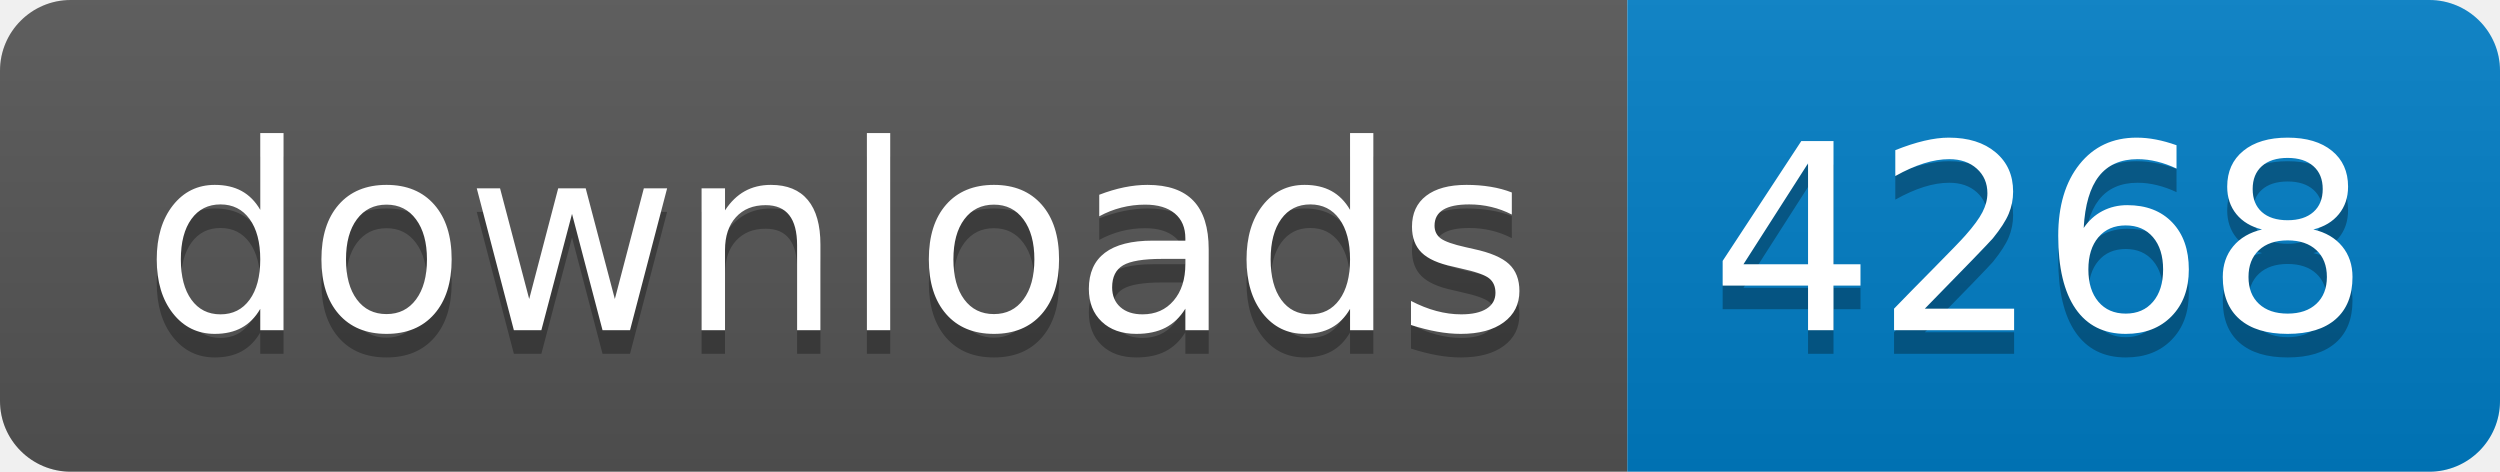
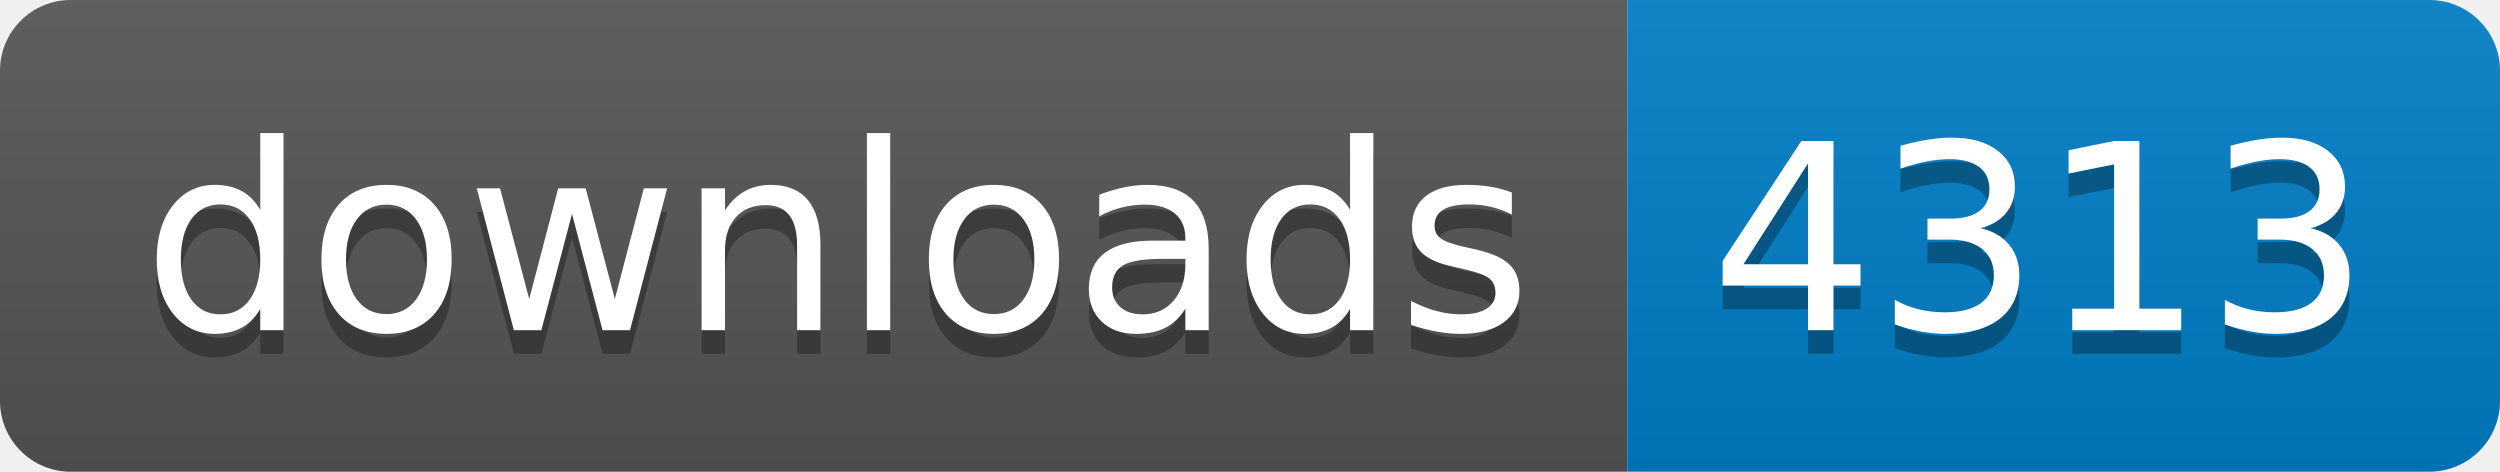
- <svg xmlns="http://www.w3.org/2000/svg" width="106" height="20" role="img" aria-label="downloads: 4268">
+ <svg xmlns="http://www.w3.org/2000/svg" width="106" height="20" role="img" aria-label="downloads: 4313">
  <linearGradient id="s" x2="0" y2="100%">
    <stop offset="0" stop-color="#bbb" stop-opacity=".1" />
    <stop offset="1" stop-opacity=".1" />
  </linearGradient>
  <clipPath id="r">
    <rect width="106" height="20" rx="3" fill="#fff" />
  </clipPath>
  <g clip-path="url(#r)">
    <rect width="69" height="20" fill="#555" />
    <rect x="69" width="37" height="20" fill="#007ec6" />
    <rect width="106" height="20" fill="url(#s)" />
  </g>
  <g fill="#fff" text-anchor="middle" font-family="Verdana,Geneva,DejaVu Sans,sans-serif" text-rendering="geometricPrecision" font-size="110">
    <text aria-hidden="true" x="355" y="150" fill="#010101" fill-opacity=".3" transform="scale(.1)" textLength="590">downloads</text>
    <text x="355" y="140" transform="scale(.1)" fill="#fff" textLength="590">downloads</text>
-     <text aria-hidden="true" x="865" y="150" fill="#010101" fill-opacity=".3" transform="scale(.1)" textLength="270">4268</text>
-     <text x="865" y="140" transform="scale(.1)" fill="#fff" textLength="270">4268</text>
+     <text aria-hidden="true" x="865" y="150" fill="#010101" fill-opacity=".3" transform="scale(.1)" textLength="270">4313</text>
+     <text x="865" y="140" transform="scale(.1)" fill="#fff" textLength="270">4313</text>
  </g>
</svg>
